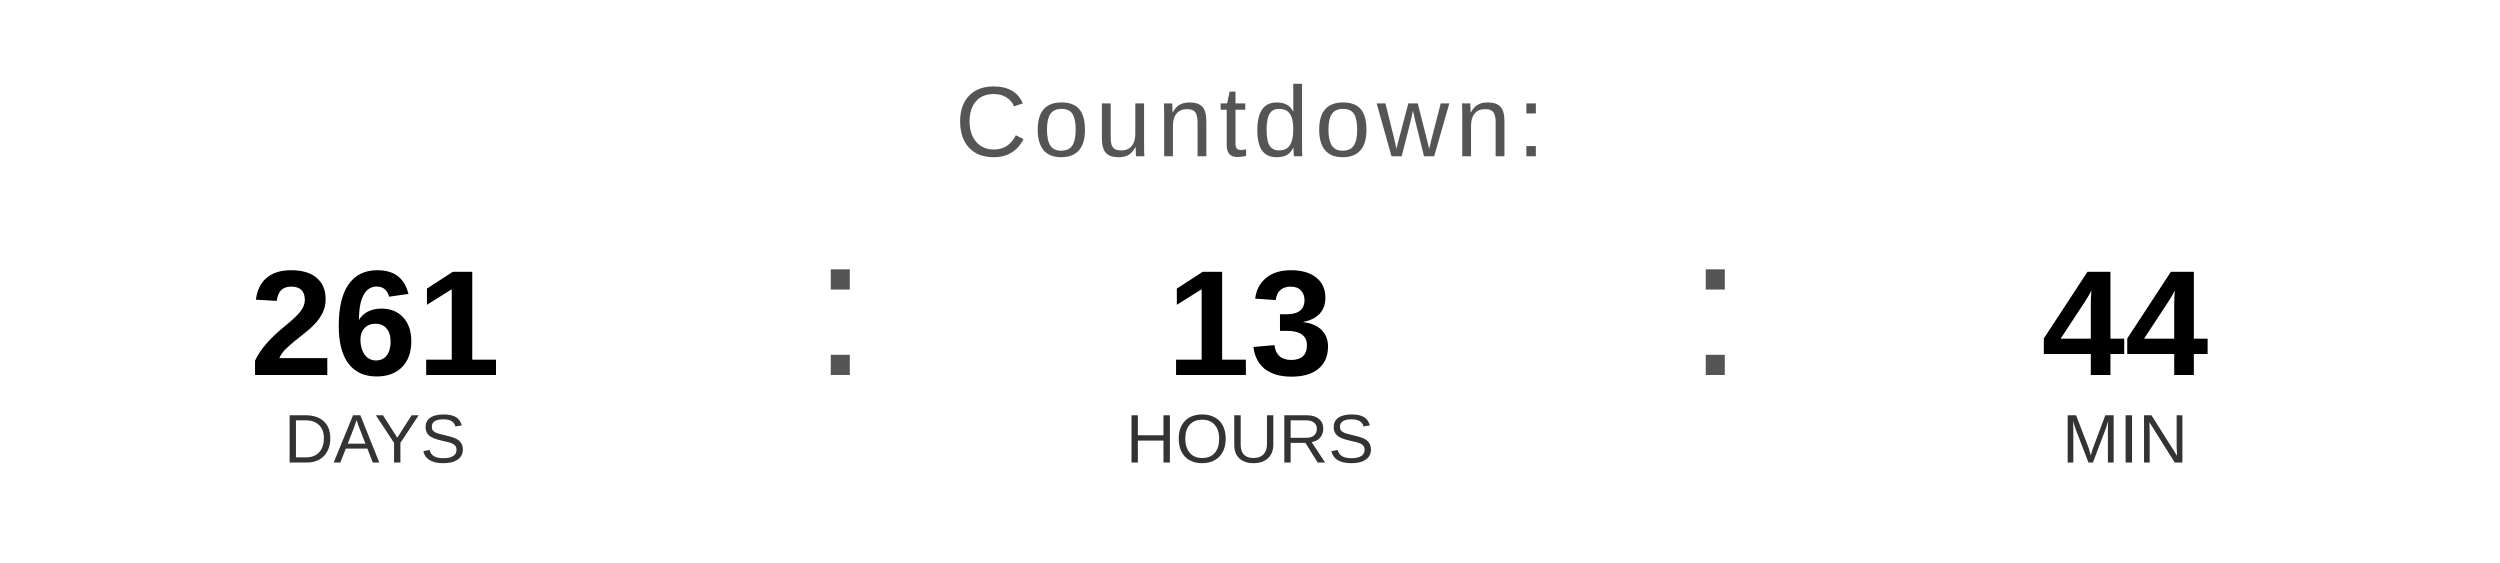
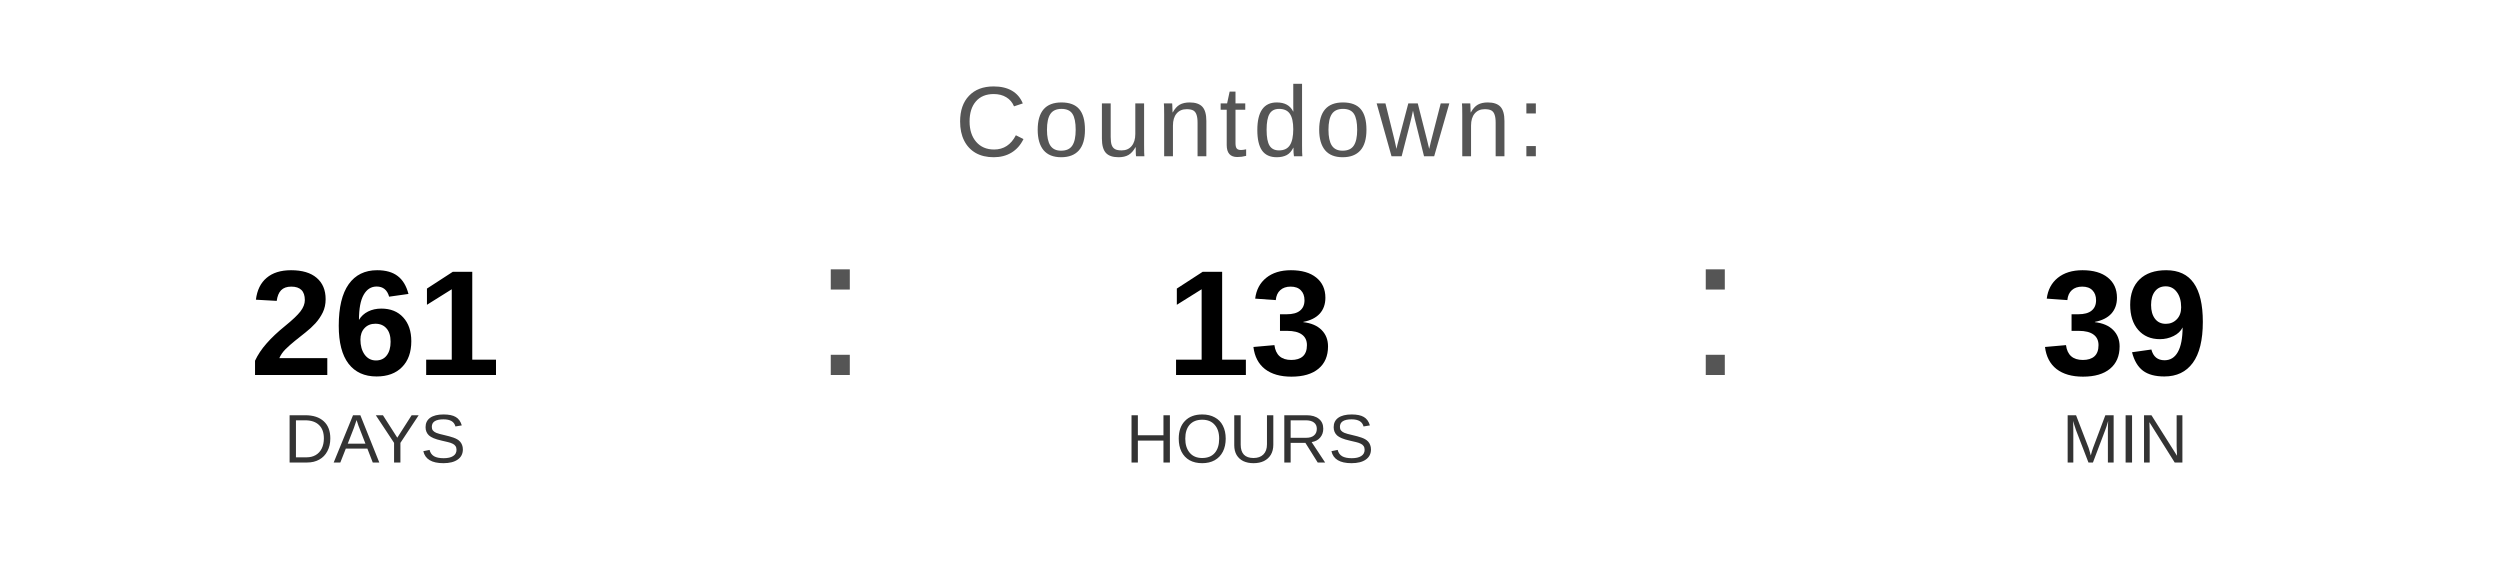
<svg xmlns="http://www.w3.org/2000/svg" width="400" height="90" viewBox="0 0 400 90">
  <text x="200" y="25" font-family="Arial, Helvetica, sans-serif" font-size="16" fill="#555555" text-anchor="middle" letter-spacing="1">
    Countdown:
  </text>
  <text x="60" y="60" font-family="Arial, Helvetica, sans-serif" font-size="24" font-weight="bold" fill="#000000" text-anchor="middle">261</text>
  <text x="60" y="74" font-family="Arial, Helvetica, sans-serif" font-size="11" fill="#333333" text-anchor="middle">DAYS</text>
  <text x="130" y="60" font-family="Arial, sans-serif" font-size="32" fill="#555555">:</text>
  <text x="200" y="60" font-family="Arial, Helvetica, sans-serif" font-size="24" font-weight="bold" fill="#000000" text-anchor="middle">13</text>
  <text x="200" y="74" font-family="Arial, Helvetica, sans-serif" font-size="11" fill="#333333" text-anchor="middle">HOURS</text>
  <text x="270" y="60" font-family="Arial, sans-serif" font-size="32" fill="#555555">:</text>
-   <text x="340" y="60" font-family="Arial, Helvetica, sans-serif" font-size="24" font-weight="bold" fill="#000000" text-anchor="middle">44</text>
+   <text x="340" y="60" font-family="Arial, Helvetica, sans-serif" font-size="24" font-weight="bold" fill="#000000" text-anchor="middle">39</text>
  <text x="340" y="74" font-family="Arial, Helvetica, sans-serif" font-size="11" fill="#333333" text-anchor="middle">MIN</text>
</svg>
